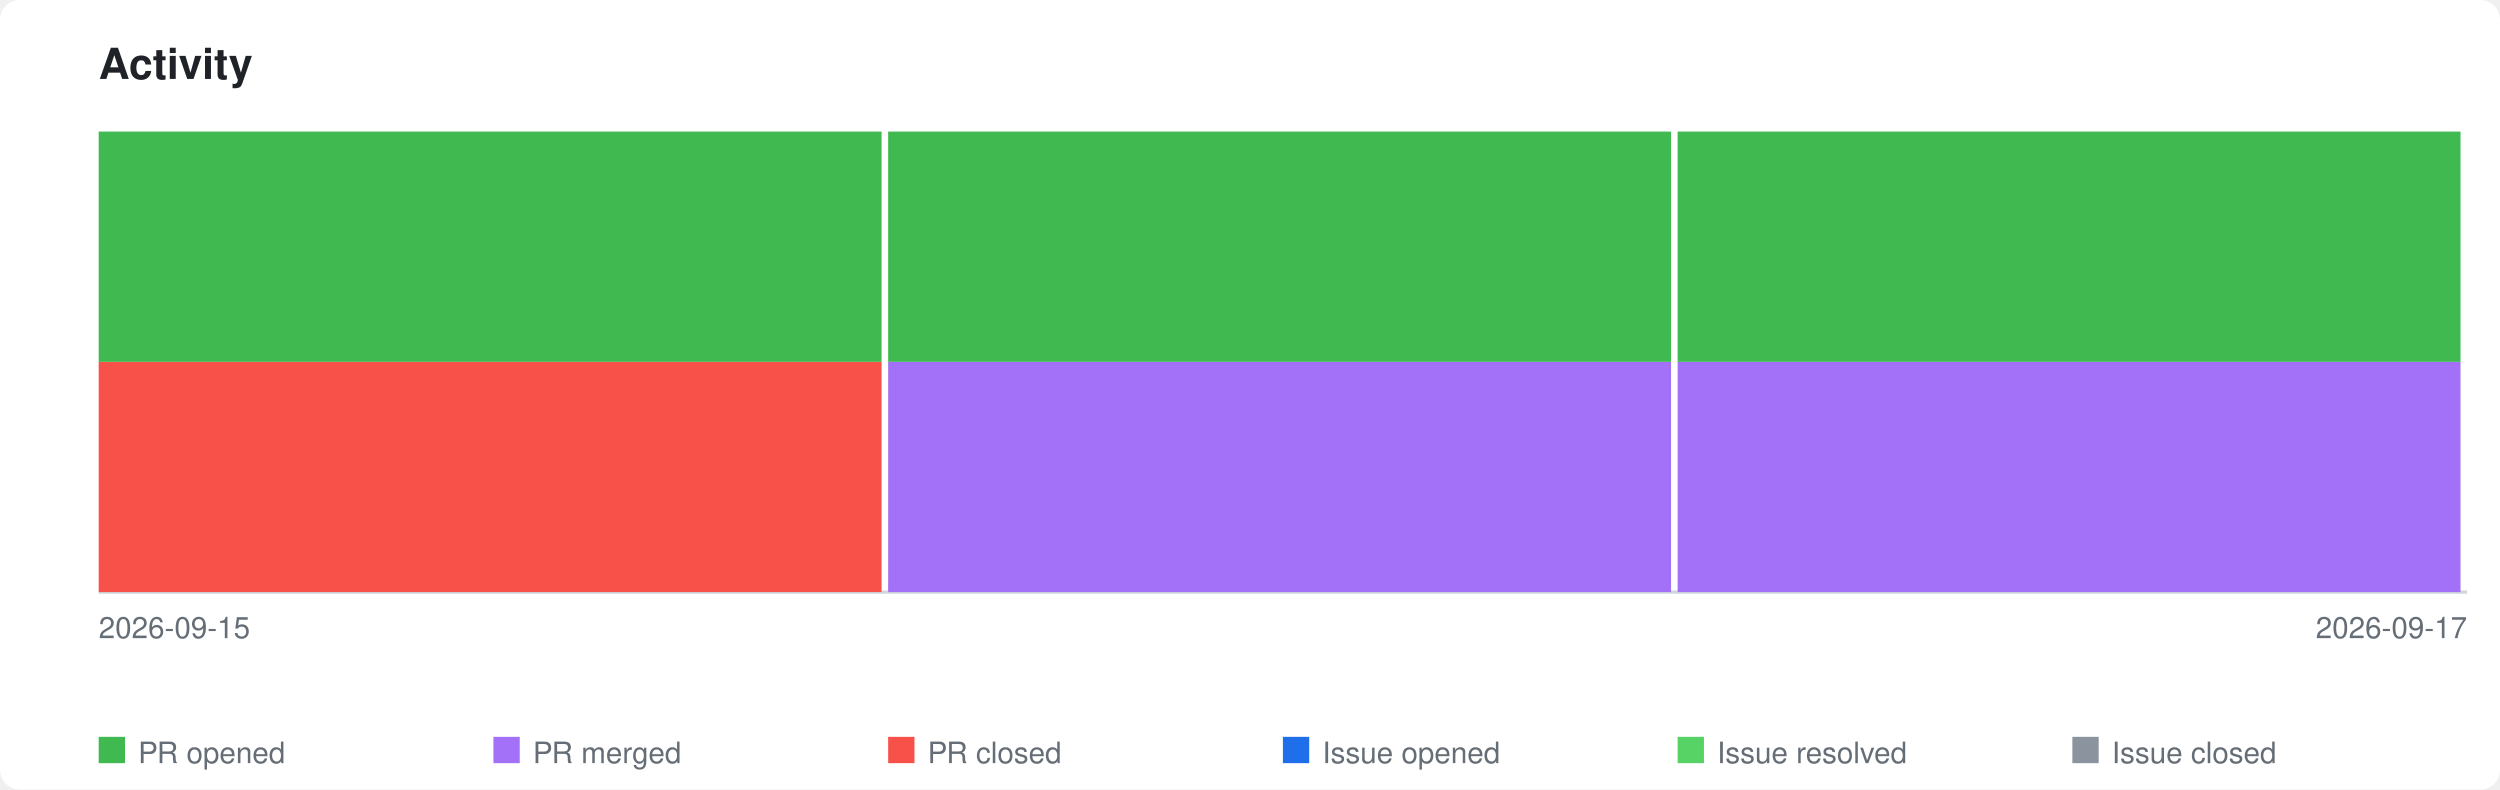
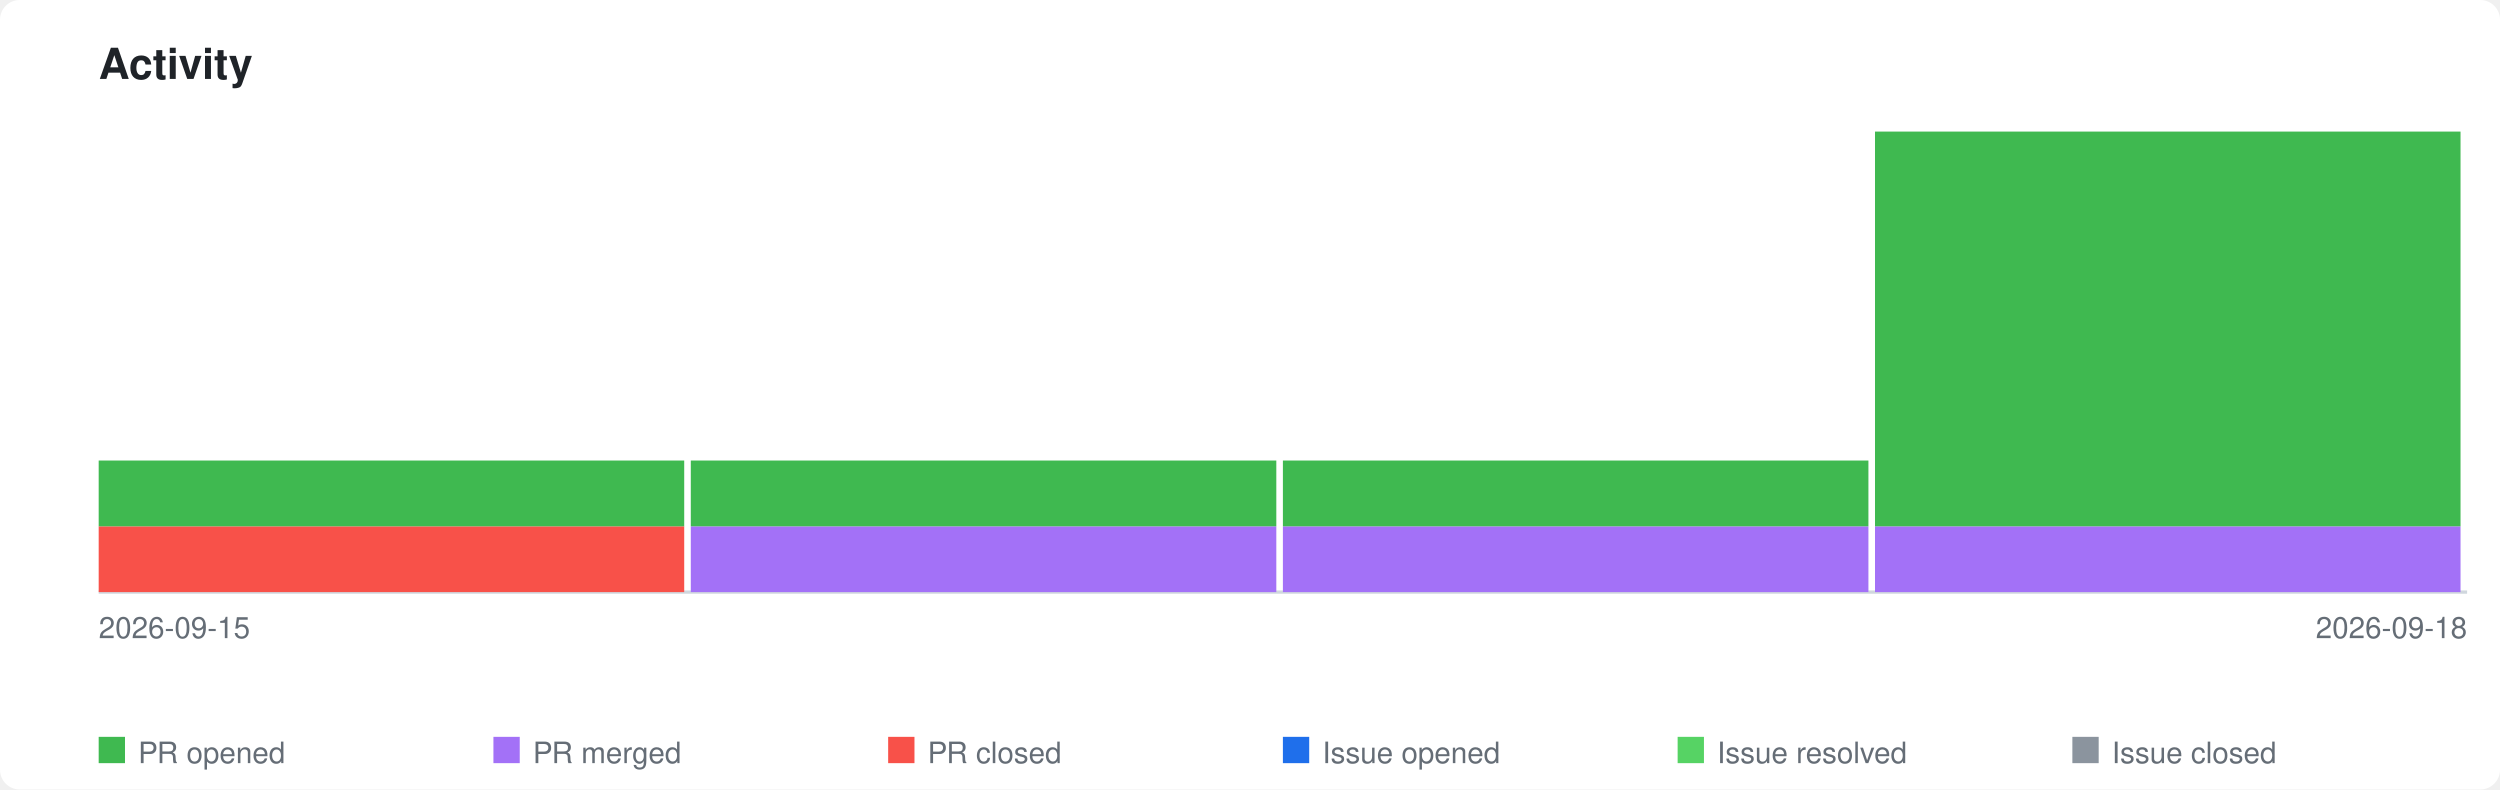
<svg xmlns="http://www.w3.org/2000/svg" xmlns:xlink="http://www.w3.org/1999/xlink" viewBox="0 0 760 240" width="760" height="240">
  <style>
    .page-bg { fill: #ffffff; }
    .title { font-family: -apple-system, BlinkMacSystemFont, 'Segoe UI', Helvetica, Arial, sans-serif; font-size: 13px; font-weight: 600; fill: #1f2328; }
    .axis-label { font-family: -apple-system, BlinkMacSystemFont, 'Segoe UI', Helvetica, Arial, sans-serif; font-size: 9px; fill: #656d76; }
    .legend-label { font-family: -apple-system, BlinkMacSystemFont, 'Segoe UI', Helvetica, Arial, sans-serif; font-size: 9px; fill: #656d76; }
    .axis { stroke: #d0d7de; stroke-width: 1; fill: none; }
    .bar-pr-opened { fill: #3fb950; }
    .bar-pr-merged { fill: #a371f7; }
    .bar-pr-closed { fill: #f85149; }
    .bar-issue-opened { fill: #1f6feb; }
    .bar-issue-resolved { fill: #56d364; }
    .bar-issue-closed { fill: #8b949e; }
    .bar-commit { fill: #d29922; }
    a:hover .day rect { opacity: 0.85; }
    @media (prefers-color-scheme: dark) {
      .page-bg { fill: #0d1117; }
      .title { fill: #e6edf3; }
      .axis-label { fill: #8b949e; }
      .legend-label { fill: #8b949e; }
      .axis { stroke: #30363d; }
    }
  </style>
  <rect class="page-bg" width="760" height="240" rx="6" />
  <text class="title" x="30" y="24">Activity</text>
  <a xlink:href="https://github.com/qte77/gha-arbitrary-repo-timeline">
    <line class="axis" x1="30" y1="180" x2="750" y2="180" />
    <g class="day" transform="translate(30,0)">
-       <rect class="bar-pr-closed" x="0" y="110.0" width="238" height="70.0" />
-       <rect class="bar-pr-opened" x="0" y="40.0" width="238" height="70.0" />
+       <rect class="bar-pr-closed" x="0" y="160.0" width="178" height="20.0" />
+       <rect class="bar-pr-opened" x="0" y="140.0" width="178" height="20.0" />
    </g>
-     <g class="day" transform="translate(270,0)">
-       <rect class="bar-pr-merged" x="0" y="110.0" width="238" height="70.0" />
-       <rect class="bar-pr-opened" x="0" y="40.0" width="238" height="70.0" />
+     <g class="day" transform="translate(210,0)">
+       <rect class="bar-pr-merged" x="0" y="160.0" width="178" height="20.0" />
+       <rect class="bar-pr-opened" x="0" y="140.0" width="178" height="20.0" />
    </g>
-     <g class="day" transform="translate(510,0)">
-       <rect class="bar-pr-merged" x="0" y="110.0" width="238" height="70.0" />
-       <rect class="bar-pr-opened" x="0" y="40.0" width="238" height="70.0" />
+     <g class="day" transform="translate(390,0)">
+       <rect class="bar-pr-merged" x="0" y="160.0" width="178" height="20.0" />
+       <rect class="bar-pr-opened" x="0" y="140.0" width="178" height="20.0" />
+     </g>
+     <g class="day" transform="translate(570,0)">
+       <rect class="bar-pr-merged" x="0" y="160.0" width="178" height="20.0" />
+       <rect class="bar-pr-opened" x="0" y="40.0" width="178" height="120.0" />
    </g>
  </a>
  <text class="axis-label" x="30" y="194">2026-09-15</text>
-   <text class="axis-label" x="750" y="194" text-anchor="end">2026-09-17</text>
+   <text class="axis-label" x="750" y="194" text-anchor="end">2026-09-18</text>
  <rect class="bar-pr-opened" x="30" y="224" width="8" height="8" />
  <text class="legend-label" x="42" y="232">PR opened</text>
  <rect class="bar-pr-merged" x="150" y="224" width="8" height="8" />
  <text class="legend-label" x="162" y="232">PR merged</text>
  <rect class="bar-pr-closed" x="270" y="224" width="8" height="8" />
  <text class="legend-label" x="282" y="232">PR closed</text>
  <rect class="bar-issue-opened" x="390" y="224" width="8" height="8" />
  <text class="legend-label" x="402" y="232">Issue opened</text>
  <rect class="bar-issue-resolved" x="510" y="224" width="8" height="8" />
  <text class="legend-label" x="522" y="232">Issue resolved</text>
  <rect class="bar-issue-closed" x="630" y="224" width="8" height="8" />
  <text class="legend-label" x="642" y="232">Issue closed</text>
</svg>
